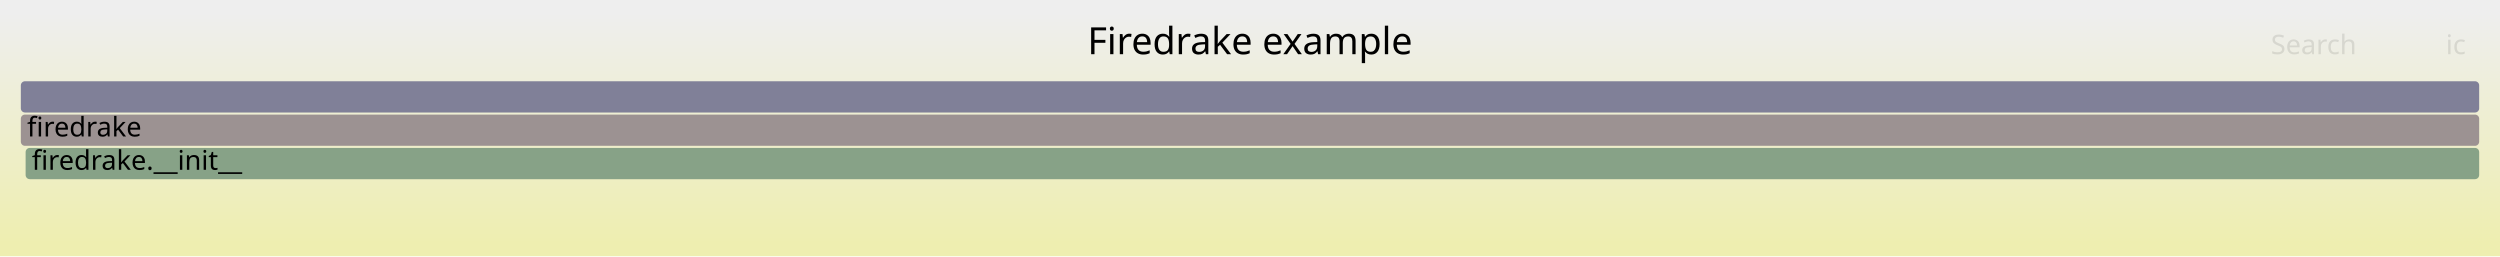
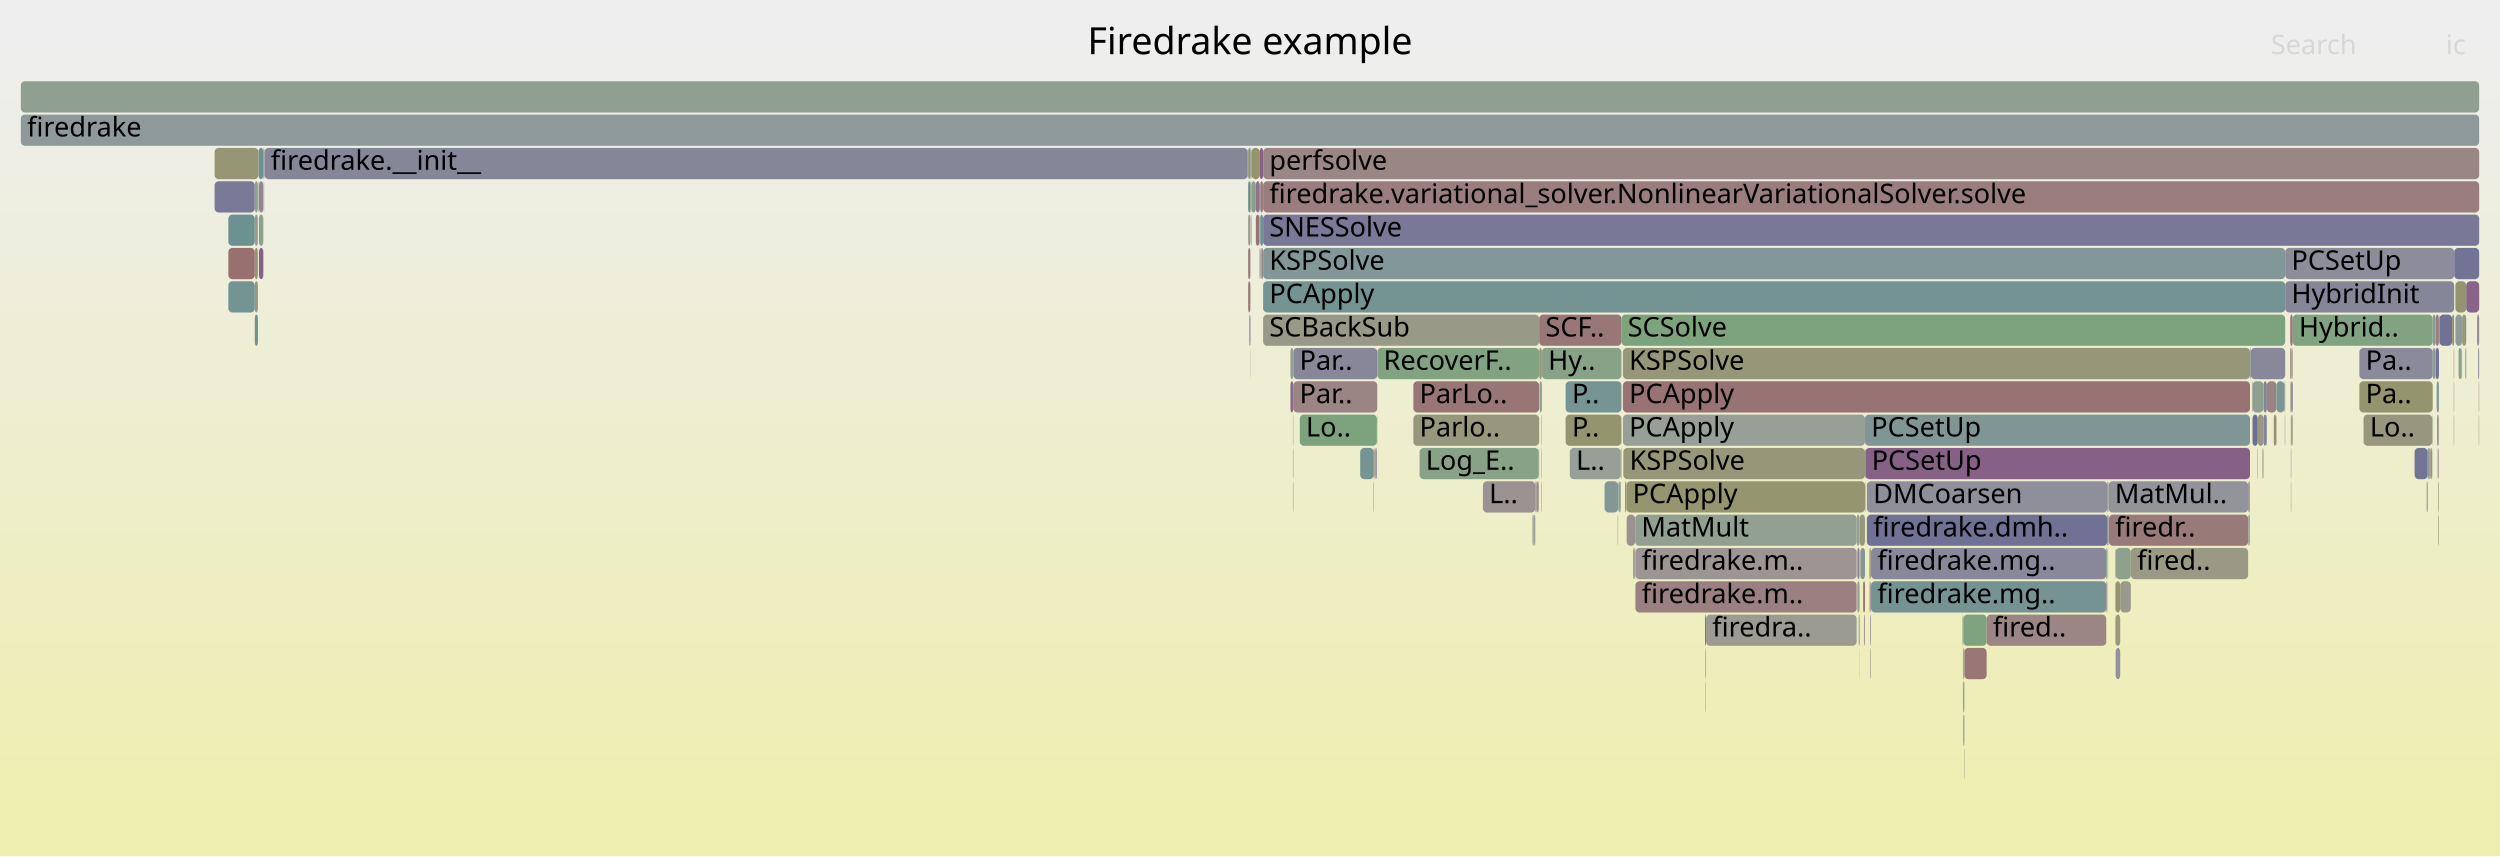
- <svg xmlns="http://www.w3.org/2000/svg" version="1.1" width="1200" height="123" viewBox="0 0 1200 123">
+ <svg xmlns="http://www.w3.org/2000/svg" version="1.1" width="1200" height="411" viewBox="0 0 1200 411">
  <defs>
    <linearGradient id="background" y1="0" y2="1" x1="0" x2="0">
      <stop stop-color="#eeeeee" offset="5%" />
      <stop stop-color="#eeeeb0" offset="95%" />
    </linearGradient>
  </defs>
  <style type="text/css">
	text { font-family:Verdana; font-size:13px; fill:rgb(0,0,0); }
	#search, #ignorecase { opacity:0.1; cursor:pointer; }
	#search:hover, #search.show, #ignorecase:hover, #ignorecase.show { opacity:1; }
	#subtitle { text-anchor:middle; font-color:rgb(160,160,160); }
	#title { text-anchor:middle; font-size:18px}
	#unzoom { cursor:pointer; }
	#frames &gt; *:hover { stroke:black; stroke-width:0.5; cursor:pointer; }
	.hide { display:none; }
	.parent { opacity:0.5; }
</style>
-   <rect x="0.0" y="0" width="1200.0" height="123.0" fill="url(#background)" />
+   <rect x="0.0" y="0" width="1200.0" height="411.0" fill="url(#background)" />
  <text id="title" x="600.00" y="26">Firedrake example</text>
-   <text id="details" x="10.00" y="105"> </text>
+   <text id="details" x="10.00" y="393"> </text>
  <text id="unzoom" x="10.00" y="26" class="hide">Reset Zoom</text>
  <text id="search" x="1090.00" y="26">Search</text>
  <text id="ignorecase" x="1174.00" y="26">ic</text>
-   <text id="matched" x="1090.00" y="105"> </text>
+   <text id="matched" x="1090.00" y="393"> </text>
  <g id="frames">
    <g>
-       <rect x="12.3" y="71" width="1177.7" height="15.0" fill="rgb(134.743,161.786,134.743)" rx="2" ry="2" />
-       <text x="15.29" y="81.5">firedrake.__init__</text>
-     </g>
-     <g>
-       <rect x="10.0" y="55" width="1180.0" height="15.0" fill="rgb(156.443,146.06,146.06)" rx="2" ry="2" />
+       <rect x="600.7" y="71" width="4.0" height="15.0" fill="rgb(147.793,147.793,108.536)" rx="2" ry="2" />
+       <text x="603.67" y="81.5" />
+     </g>
+     <g>
+       <rect x="898.1" y="263" width="112.9" height="15.0" fill="rgb(136.212,136.212,153.783)" rx="2" ry="2" />
+       <text x="901.12" y="273.5">firedrake.mg..</text>
+     </g>
+     <g>
+       <rect x="897.6" y="279" width="0.4" height="15.0" fill="rgb(156.362,145.443,145.443)" rx="2" ry="2" />
+       <text x="900.58" y="289.5" />
+     </g>
+     <g>
+       <rect x="1181.8" y="151" width="2.0" height="15.0" fill="rgb(151.282,151.282,125.445)" rx="2" ry="2" />
+       <text x="1184.75" y="161.5" />
+     </g>
+     <g>
+       <rect x="606.3" y="135" width="490.6" height="15.0" fill="rgb(116.078,147.131,147.131)" rx="2" ry="2" />
+       <text x="609.28" y="145.5">PCApply</text>
+     </g>
+     <g>
+       <rect x="1170.9" y="151" width="6.1" height="15.0" fill="rgb(113.488,113.488,149.385)" rx="2" ry="2" />
+       <text x="1173.89" y="161.5" />
+     </g>
+     <g>
+       <rect x="777.0" y="231" width="0.6" height="15.0" fill="rgb(143.603,160.344,143.603)" rx="2" ry="2" />
+       <text x="780.00" y="241.5" />
+     </g>
+     <g>
+       <rect x="1167.5" y="199" width="0.2" height="15.0" fill="rgb(144.977,160.12,144.977)" rx="2" ry="2" />
+       <text x="1170.53" y="209.5" />
+     </g>
+     <g>
+       <rect x="604.9" y="87" width="1.4" height="15.0" fill="rgb(153.562,123.974,123.974)" rx="2" ry="2" />
+       <text x="607.92" y="97.5" />
+     </g>
+     <g>
+       <rect x="711.8" y="231" width="25.1" height="15.0" fill="rgb(156.485,146.384,146.384)" rx="2" ry="2" />
+       <text x="714.79" y="241.5">L..</text>
+     </g>
+     <g>
+       <rect x="942.4" y="327" width="0.5" height="15.0" fill="rgb(131.339,162.34,131.339)" rx="2" ry="2" />
+       <text x="945.37" y="337.5" />
+     </g>
+     <g>
+       <rect x="942.4" y="295" width="11.2" height="15.0" fill="rgb(125.628,163.27,125.628)" rx="2" ry="2" />
+       <text x="945.37" y="305.5" />
+     </g>
+     <g>
+       <rect x="737.1" y="231" width="0.2" height="15.0" fill="rgb(135.901,101.372,135.901)" rx="2" ry="2" />
+       <text x="740.07" y="241.5" />
+     </g>
+     <g>
+       <rect x="1132.5" y="167" width="35.2" height="15.0" fill="rgb(138.343,138.343,154.195)" rx="2" ry="2" />
+       <text x="1135.50" y="177.5">Pa..</text>
+     </g>
+     <g>
+       <rect x="780.0" y="231" width="0.7" height="15.0" fill="rgb(151.529,151.529,126.639)" rx="2" ry="2" />
+       <text x="782.97" y="241.5" />
+     </g>
+     <g>
+       <rect x="599.1" y="135" width="1.1" height="15.0" fill="rgb(153.433,122.986,122.986)" rx="2" ry="2" />
+       <text x="602.08" y="145.5" />
+     </g>
+     <g>
+       <rect x="1099.6" y="199" width="0.2" height="15.0" fill="rgb(145.682,126.435,145.682)" rx="2" ry="2" />
+       <text x="1102.57" y="209.5" />
+     </g>
+     <g>
+       <rect x="894.7" y="295" width="0.1" height="15.0" fill="rgb(137.139,152.592,152.592)" rx="2" ry="2" />
+       <text x="897.71" y="305.5" />
+     </g>
+     <g>
+       <rect x="678.4" y="183" width="60.4" height="15.0" fill="rgb(152.82,118.287,118.287)" rx="2" ry="2" />
+       <text x="681.37" y="193.5">ParLo..</text>
+     </g>
+     <g>
+       <rect x="896.1" y="231" width="115.4" height="15.0" fill="rgb(143.489,143.489,155.191)" rx="2" ry="2" />
+       <text x="899.13" y="241.5">DMCoarsen</text>
+     </g>
+     <g>
+       <rect x="659.4" y="215" width="0.2" height="15.0" fill="rgb(120.158,120.158,150.676)" rx="2" ry="2" />
+       <text x="662.42" y="225.5" />
+     </g>
+     <g>
+       <rect x="1015.5" y="311" width="2.2" height="15.0" fill="rgb(146.38,146.38,155.751)" rx="2" ry="2" />
+       <text x="1018.52" y="321.5" />
+     </g>
+     <g>
+       <rect x="818.4" y="295" width="0.5" height="15.0" fill="rgb(120.615,120.615,150.764)" rx="2" ry="2" />
+       <text x="821.43" y="305.5" />
+     </g>
+     <g>
+       <rect x="1011.5" y="247" width="0.4" height="15.0" fill="rgb(127.921,127.921,152.178)" rx="2" ry="2" />
+       <text x="1014.51" y="257.5" />
+     </g>
+     <g>
+       <rect x="1099.8" y="199" width="0.7" height="15.0" fill="rgb(149.82,149.82,118.36)" rx="2" ry="2" />
+       <text x="1102.82" y="209.5" />
+     </g>
+     <g>
+       <rect x="1159.0" y="215" width="6.3" height="15.0" fill="rgb(116.468,116.468,149.962)" rx="2" ry="2" />
+       <text x="1162.03" y="225.5" />
+     </g>
+     <g>
+       <rect x="1165.0" y="231" width="0.3" height="15.0" fill="rgb(131.063,131.063,152.786)" rx="2" ry="2" />
+       <text x="1168.02" y="241.5" />
+     </g>
+     <g>
+       <rect x="604.9" y="119" width="0.8" height="15.0" fill="rgb(149.148,159.441,149.148)" rx="2" ry="2" />
+       <text x="607.92" y="129.5" />
+     </g>
+     <g>
+       <rect x="620.8" y="167" width="40.3" height="15.0" fill="rgb(134.642,134.642,153.479)" rx="2" ry="2" />
+       <text x="623.79" y="177.5">Par..</text>
+     </g>
+     <g>
+       <rect x="1178.0" y="119" width="12.0" height="15.0" fill="rgb(114.979,114.979,149.673)" rx="2" ry="2" />
+       <text x="1181.01" y="129.5" />
+     </g>
+     <g>
+       <rect x="604.7" y="71" width="1.6" height="15.0" fill="rgb(134.245,97.129,134.245)" rx="2" ry="2" />
+       <text x="607.67" y="81.5" />
+     </g>
+     <g>
+       <rect x="1096.9" y="135" width="81.1" height="15.0" fill="rgb(133.541,133.541,153.266)" rx="2" ry="2" />
+       <text x="1099.89" y="145.5">HybridInit</text>
+     </g>
+     <g>
+       <rect x="1099.6" y="231" width="0.2" height="15.0" fill="rgb(155.991,142.597,142.597)" rx="2" ry="2" />
+       <text x="1102.57" y="241.5" />
+     </g>
+     <g>
+       <rect x="776.9" y="231" width="0.1" height="15.0" fill="rgb(152.186,152.186,129.827)" rx="2" ry="2" />
+       <text x="779.86" y="241.5" />
+     </g>
+     <g>
+       <rect x="123.9" y="87" width="0.2" height="15.0" fill="rgb(137.178,161.39,137.178)" rx="2" ry="2" />
+       <text x="126.93" y="97.5" />
+     </g>
+     <g>
+       <rect x="1164.8" y="231" width="0.2" height="15.0" fill="rgb(156.064,143.16,143.16)" rx="2" ry="2" />
+       <text x="1167.81" y="241.5" />
+     </g>
+     <g>
+       <rect x="598.9" y="71" width="0.2" height="15.0" fill="rgb(150.892,159.157,150.892)" rx="2" ry="2" />
+       <text x="601.88" y="81.5" />
+     </g>
+     <g>
+       <rect x="1165.5" y="215" width="0.6" height="15.0" fill="rgb(119.406,147.994,147.994)" rx="2" ry="2" />
+       <text x="1168.46" y="225.5" />
+     </g>
+     <g>
+       <rect x="736.1" y="247" width="0.2" height="15.0" fill="rgb(131.465,131.465,152.864)" rx="2" ry="2" />
+       <text x="739.05" y="257.5" />
+     </g>
+     <g>
+       <rect x="1011.9" y="231" width="0.2" height="15.0" fill="rgb(151.679,151.679,127.37)" rx="2" ry="2" />
+       <text x="1014.94" y="241.5" />
+     </g>
+     <g>
+       <rect x="737.7" y="231" width="0.6" height="15.0" fill="rgb(141.34,141.34,154.776)" rx="2" ry="2" />
+       <text x="740.70" y="241.5" />
+     </g>
+     <g>
+       <rect x="1099.8" y="183" width="0.7" height="15.0" fill="rgb(112.982,112.982,149.287)" rx="2" ry="2" />
+       <text x="1102.82" y="193.5" />
+     </g>
+     <g>
+       <rect x="1169.8" y="199" width="0.8" height="15.0" fill="rgb(149.648,136.598,149.648)" rx="2" ry="2" />
+       <text x="1172.85" y="209.5" />
+     </g>
+     <g>
+       <rect x="1079.1" y="231" width="0.3" height="15.0" fill="rgb(139.581,110.801,139.581)" rx="2" ry="2" />
+       <text x="1082.12" y="241.5" />
+     </g>
+     <g>
+       <rect x="891.5" y="279" width="1.1" height="15.0" fill="rgb(149.122,159.445,149.122)" rx="2" ry="2" />
+       <text x="894.47" y="289.5" />
+     </g>
+     <g>
+       <rect x="1169.1" y="167" width="1.6" height="15.0" fill="rgb(113.268,113.268,149.342)" rx="2" ry="2" />
+       <text x="1172.14" y="177.5" />
+     </g>
+     <g>
+       <rect x="891.5" y="263" width="1.1" height="15.0" fill="rgb(146.833,129.385,146.833)" rx="2" ry="2" />
+       <text x="894.47" y="273.5" />
+     </g>
+     <g>
+       <rect x="893.0" y="263" width="2.2" height="15.0" fill="rgb(131.556,151.144,151.144)" rx="2" ry="2" />
+       <text x="896.04" y="273.5" />
+     </g>
+     <g>
+       <rect x="126.4" y="71" width="0.4" height="15.0" fill="rgb(127.893,162.901,127.893)" rx="2" ry="2" />
+       <text x="129.43" y="81.5" />
+     </g>
+     <g>
+       <rect x="1100.5" y="151" width="67.2" height="15.0" fill="rgb(129.766,162.596,129.766)" rx="2" ry="2" />
+       <text x="1103.48" y="161.5">Hybrid..</text>
+     </g>
+     <g>
+       <rect x="1087.8" y="199" width="0.3" height="15.0" fill="rgb(115.475,115.475,149.769)" rx="2" ry="2" />
+       <text x="1090.81" y="209.5" />
+     </g>
+     <g>
+       <rect x="1183.6" y="167" width="0.2" height="15.0" fill="rgb(135.459,161.669,135.459)" rx="2" ry="2" />
+       <text x="1186.57" y="177.5" />
+     </g>
+     <g>
+       <rect x="1011.9" y="247" width="0.2" height="15.0" fill="rgb(143.064,143.064,155.109)" rx="2" ry="2" />
+       <text x="1014.94" y="257.5" />
+     </g>
+     <g>
+       <rect x="10.0" y="39" width="1180.0" height="15.0" fill="rgb(143.758,160.319,143.758)" rx="2" ry="2" />
+       <text x="13.00" y="49.5" />
+     </g>
+     <g>
+       <rect x="1096.9" y="119" width="81.1" height="15.0" fill="rgb(139.544,139.544,154.428)" rx="2" ry="2" />
+       <text x="1099.89" y="129.5">PCSetUp</text>
+     </g>
+     <g>
+       <rect x="1178.6" y="135" width="5.2" height="15.0" fill="rgb(148.106,148.106,110.054)" rx="2" ry="2" />
+       <text x="1181.58" y="145.5" />
+     </g>
+     <g>
+       <rect x="776.7" y="231" width="0.2" height="15.0" fill="rgb(118.446,147.745,147.745)" rx="2" ry="2" />
+       <text x="779.71" y="241.5" />
+     </g>
+     <g>
+       <rect x="1011.0" y="263" width="0.5" height="15.0" fill="rgb(120.553,148.292,148.292)" rx="2" ry="2" />
+       <text x="1013.98" y="273.5" />
+     </g>
+     <g>
+       <rect x="1079.8" y="247" width="0.2" height="15.0" fill="rgb(148.309,148.309,111.037)" rx="2" ry="2" />
+       <text x="1082.82" y="257.5" />
+     </g>
+     <g>
+       <rect x="1189.8" y="183" width="0.2" height="15.0" fill="rgb(154.41,130.476,130.476)" rx="2" ry="2" />
+       <text x="1192.80" y="193.5" />
+     </g>
+     <g>
+       <rect x="751.5" y="199" width="26.8" height="15.0" fill="rgb(148.177,148.177,110.395)" rx="2" ry="2" />
+       <text x="754.55" y="209.5">P..</text>
+     </g>
+     <g>
+       <rect x="1012.1" y="231" width="67.0" height="15.0" fill="rgb(147.061,147.061,155.883)" rx="2" ry="2" />
+       <text x="1015.11" y="241.5">MatMul..</text>
+     </g>
+     <g>
+       <rect x="942.2" y="327" width="0.2" height="15.0" fill="rgb(130.344,130.344,152.647)" rx="2" ry="2" />
+       <text x="945.23" y="337.5" />
+     </g>
+     <g>
+       <rect x="660.0" y="215" width="0.2" height="15.0" fill="rgb(154.129,128.321,128.321)" rx="2" ry="2" />
+       <text x="663.03" y="225.5" />
+     </g>
+     <g>
+       <rect x="895.2" y="231" width="0.2" height="15.0" fill="rgb(141.184,141.184,154.745)" rx="2" ry="2" />
+       <text x="898.19" y="241.5" />
+     </g>
+     <g>
+       <rect x="1099.4" y="183" width="0.4" height="15.0" fill="rgb(150.359,150.359,120.97)" rx="2" ry="2" />
+       <text x="1102.43" y="193.5" />
+     </g>
+     <g>
+       <rect x="1099.3" y="151" width="1.2" height="15.0" fill="rgb(153.067,120.179,120.179)" rx="2" ry="2" />
+       <text x="1102.25" y="161.5" />
+     </g>
+     <g>
+       <rect x="895.2" y="215" width="0.2" height="15.0" fill="rgb(128.074,128.074,152.208)" rx="2" ry="2" />
+       <text x="898.19" y="225.5" />
+     </g>
+     <g>
+       <rect x="896.1" y="247" width="115.4" height="15.0" fill="rgb(112.807,112.807,149.253)" rx="2" ry="2" />
+       <text x="899.13" y="257.5">firedrake.dmh..</text>
+     </g>
+     <g>
+       <rect x="1083.5" y="215" width="0.2" height="15.0" fill="rgb(149.82,149.82,118.357)" rx="2" ry="2" />
+       <text x="1086.53" y="225.5" />
+     </g>
+     <g>
+       <rect x="1183.3" y="167" width="0.3" height="15.0" fill="rgb(155.101,135.771,135.771)" rx="2" ry="2" />
+       <text x="1186.30" y="177.5" />
+     </g>
+     <g>
+       <rect x="1079.4" y="231" width="0.4" height="15.0" fill="rgb(131.696,131.696,152.909)" rx="2" ry="2" />
+       <text x="1082.41" y="241.5" />
+     </g>
+     <g>
+       <rect x="619.4" y="167" width="1.4" height="15.0" fill="rgb(143.541,160.354,143.541)" rx="2" ry="2" />
+       <text x="622.37" y="177.5" />
+     </g>
+     <g>
+       <rect x="785.0" y="279" width="106.2" height="15.0" fill="rgb(154.097,128.08,128.08)" rx="2" ry="2" />
+       <text x="788.04" y="289.5">firedrake.m..</text>
+     </g>
+     <g>
+       <rect x="604.5" y="119" width="0.2" height="15.0" fill="rgb(144.655,144.655,155.417)" rx="2" ry="2" />
+       <text x="607.51" y="129.5" />
+     </g>
+     <g>
+       <rect x="126.6" y="87" width="0.2" height="15.0" fill="rgb(127.771,162.921,127.771)" rx="2" ry="2" />
+       <text x="129.64" y="97.5" />
+     </g>
+     <g>
+       <rect x="124.1" y="71" width="2.3" height="15.0" fill="rgb(106.711,144.703,144.703)" rx="2" ry="2" />
+       <text x="127.11" y="81.5" />
+     </g>
+     <g>
+       <rect x="652.9" y="215" width="6.5" height="15.0" fill="rgb(117.82,147.583,147.583)" rx="2" ry="2" />
+       <text x="655.88" y="225.5" />
+     </g>
+     <g>
+       <rect x="1166.1" y="215" width="0.4" height="15.0" fill="rgb(135.581,135.581,153.661)" rx="2" ry="2" />
+       <text x="1169.05" y="225.5" />
+     </g>
+     <g>
+       <rect x="599.1" y="119" width="1.1" height="15.0" fill="rgb(153.581,124.119,124.119)" rx="2" ry="2" />
+       <text x="602.08" y="129.5" />
+     </g>
+     <g>
+       <rect x="1165.3" y="215" width="0.2" height="15.0" fill="rgb(112.767,146.273,146.273)" rx="2" ry="2" />
+       <text x="1168.31" y="225.5" />
+     </g>
+     <g>
+       <rect x="1083.7" y="199" width="2.8" height="15.0" fill="rgb(152.099,152.099,129.405)" rx="2" ry="2" />
+       <text x="1086.73" y="209.5" />
+     </g>
+     <g>
+       <rect x="897.3" y="263" width="0.7" height="15.0" fill="rgb(149.932,149.932,118.903)" rx="2" ry="2" />
+       <text x="900.25" y="273.5" />
+     </g>
+     <g>
+       <rect x="1091.4" y="199" width="1.1" height="15.0" fill="rgb(148.436,148.436,111.649)" rx="2" ry="2" />
+       <text x="1094.37" y="209.5" />
+     </g>
+     <g>
+       <rect x="1079.8" y="231" width="0.2" height="15.0" fill="rgb(155.708,140.425,140.425)" rx="2" ry="2" />
+       <text x="1082.82" y="241.5" />
+     </g>
+     <g>
+       <rect x="599.1" y="87" width="1.1" height="15.0" fill="rgb(105.209,144.313,144.313)" rx="2" ry="2" />
+       <text x="602.08" y="97.5" />
+     </g>
+     <g>
+       <rect x="1167.7" y="151" width="1.4" height="15.0" fill="rgb(137.787,152.76,152.76)" rx="2" ry="2" />
+       <text x="1170.75" y="161.5" />
+     </g>
+     <g>
+       <rect x="1096.7" y="199" width="0.2" height="15.0" fill="rgb(133.148,133.148,153.19)" rx="2" ry="2" />
+       <text x="1099.69" y="209.5" />
+     </g>
+     <g>
+       <rect x="751.5" y="183" width="26.8" height="15.0" fill="rgb(118.981,147.884,147.884)" rx="2" ry="2" />
+       <text x="754.55" y="193.5">P..</text>
+     </g>
+     <g>
+       <rect x="818.9" y="295" width="72.3" height="15.0" fill="rgb(155.413,155.413,145.463)" rx="2" ry="2" />
+       <text x="821.91" y="305.5">firedra..</text>
+     </g>
+     <g>
+       <rect x="1099.6" y="215" width="0.2" height="15.0" fill="rgb(119.989,148.145,148.145)" rx="2" ry="2" />
+       <text x="1102.57" y="225.5" />
+     </g>
+     <g>
+       <rect x="735.8" y="247" width="0.3" height="15.0" fill="rgb(137.588,152.708,152.708)" rx="2" ry="2" />
+       <text x="738.79" y="257.5" />
+     </g>
+     <g>
+       <rect x="738.8" y="167" width="1.3" height="15.0" fill="rgb(149.832,149.832,118.415)" rx="2" ry="2" />
+       <text x="741.83" y="177.5" />
+     </g>
+     <g>
+       <rect x="1167.7" y="167" width="1.2" height="15.0" fill="rgb(140.83,153.549,153.549)" rx="2" ry="2" />
+       <text x="1170.75" y="177.5" />
+     </g>
+     <g>
+       <rect x="1012.1" y="247" width="0.2" height="15.0" fill="rgb(155.172,155.172,144.295)" rx="2" ry="2" />
+       <text x="1015.11" y="257.5" />
+     </g>
+     <g>
+       <rect x="606.3" y="87" width="583.7" height="15.0" fill="rgb(153.706,125.08,125.08)" rx="2" ry="2" />
+       <text x="609.28" y="97.5">firedrake.variational_solver.NonlinearVariationalSolver.solve</text>
+     </g>
+     <g>
+       <rect x="738.6" y="215" width="0.2" height="15.0" fill="rgb(150.369,159.242,150.369)" rx="2" ry="2" />
+       <text x="741.60" y="225.5" />
+     </g>
+     <g>
+       <rect x="124.3" y="87" width="2.1" height="15.0" fill="rgb(148.066,132.545,148.066)" rx="2" ry="2" />
+       <text x="127.31" y="97.5" />
+     </g>
+     <g>
+       <rect x="1079.4" y="247" width="0.4" height="15.0" fill="rgb(149.004,149.004,114.405)" rx="2" ry="2" />
+       <text x="1082.41" y="257.5" />
+     </g>
+     <g>
+       <rect x="892.2" y="295" width="0.4" height="15.0" fill="rgb(104.703,144.182,144.182)" rx="2" ry="2" />
+       <text x="895.18" y="305.5" />
+     </g>
+     <g>
+       <rect x="778.3" y="151" width="318.6" height="15.0" fill="rgb(125.342,163.316,125.342)" rx="2" ry="2" />
+       <text x="781.29" y="161.5">SCSolve</text>
+     </g>
+     <g>
+       <rect x="1015.5" y="263" width="7.3" height="15.0" fill="rgb(141.463,160.692,141.463)" rx="2" ry="2" />
+       <text x="1018.52" y="273.5" />
+     </g>
+     <g>
+       <rect x="1011.5" y="231" width="0.4" height="15.0" fill="rgb(147.687,147.687,108.022)" rx="2" ry="2" />
+       <text x="1014.51" y="241.5" />
+     </g>
+     <g>
+       <rect x="620.6" y="231" width="0.2" height="15.0" fill="rgb(104.938,144.243,144.243)" rx="2" ry="2" />
+       <text x="623.59" y="241.5" />
+     </g>
+     <g>
+       <rect x="1189.5" y="167" width="0.5" height="15.0" fill="rgb(140.794,140.794,154.67)" rx="2" ry="2" />
+       <text x="1192.47" y="177.5" />
+     </g>
+     <g>
+       <rect x="127.0" y="71" width="471.9" height="15.0" fill="rgb(133.711,133.711,153.299)" rx="2" ry="2" />
+       <text x="129.98" y="81.5">firedrake.__init__</text>
+     </g>
+     <g>
+       <rect x="942.7" y="359" width="0.2" height="15.0" fill="rgb(148.386,159.565,148.386)" rx="2" ry="2" />
+       <text x="945.71" y="369.5" />
+     </g>
+     <g>
+       <rect x="602.8" y="103" width="1.7" height="15.0" fill="rgb(152.394,115.021,115.021)" rx="2" ry="2" />
+       <text x="605.75" y="113.5" />
+     </g>
+     <g>
+       <rect x="1086.5" y="183" width="1.6" height="15.0" fill="rgb(131.548,131.548,152.88)" rx="2" ry="2" />
+       <text x="1089.53" y="193.5" />
+     </g>
+     <g>
+       <rect x="620.6" y="215" width="0.2" height="15.0" fill="rgb(124.373,124.373,151.492)" rx="2" ry="2" />
+       <text x="623.59" y="225.5" />
+     </g>
+     <g>
+       <rect x="103.0" y="87" width="19.3" height="15.0" fill="rgb(121.679,121.679,150.97)" rx="2" ry="2" />
+       <text x="106.01" y="97.5" />
+     </g>
+     <g>
+       <rect x="602.8" y="87" width="1.9" height="15.0" fill="rgb(140.737,113.763,140.737)" rx="2" ry="2" />
+       <text x="605.75" y="97.5" />
+     </g>
+     <g>
+       <rect x="1015.5" y="295" width="2.2" height="15.0" fill="rgb(151.654,151.654,127.249)" rx="2" ry="2" />
+       <text x="1018.52" y="305.5" />
+     </g>
+     <g>
+       <rect x="660.9" y="199" width="0.2" height="15.0" fill="rgb(139.453,161.019,139.453)" rx="2" ry="2" />
+       <text x="663.86" y="209.5" />
+     </g>
+     <g>
+       <rect x="600.2" y="87" width="0.5" height="15.0" fill="rgb(148.698,148.698,112.921)" rx="2" ry="2" />
+       <text x="603.22" y="97.5" />
+     </g>
+     <g>
+       <rect x="1170.6" y="199" width="0.1" height="15.0" fill="rgb(152.828,152.828,132.937)" rx="2" ry="2" />
+       <text x="1173.60" y="209.5" />
+     </g>
+     <g>
+       <rect x="897.7" y="311" width="0.3" height="15.0" fill="rgb(153.273,153.273,135.09)" rx="2" ry="2" />
+       <text x="900.72" y="321.5" />
+     </g>
+     <g>
+       <rect x="606.3" y="119" width="490.6" height="15.0" fill="rgb(129.956,150.729,150.729)" rx="2" ry="2" />
+       <text x="609.28" y="129.5">KSPSolve</text>
+     </g>
+     <g>
+       <rect x="1099.3" y="167" width="0.5" height="15.0" fill="rgb(154.51,131.241,131.241)" rx="2" ry="2" />
+       <text x="1102.25" y="177.5" />
+     </g>
+     <g>
+       <rect x="1015.3" y="263" width="0.2" height="15.0" fill="rgb(144.294,160.231,144.294)" rx="2" ry="2" />
+       <text x="1018.33" y="273.5" />
+     </g>
+     <g>
+       <rect x="736.3" y="247" width="0.4" height="15.0" fill="rgb(137.468,152.677,152.677)" rx="2" ry="2" />
+       <text x="739.30" y="257.5" />
+     </g>
+     <g>
+       <rect x="1086.3" y="215" width="0.2" height="15.0" fill="rgb(150.994,150.994,124.047)" rx="2" ry="2" />
+       <text x="1089.34" y="225.5" />
+     </g>
+     <g>
+       <rect x="124.3" y="119" width="2.1" height="15.0" fill="rgb(134.329,97.343,134.329)" rx="2" ry="2" />
+       <text x="127.31" y="129.5" />
+     </g>
+     <g>
+       <rect x="1170.7" y="151" width="0.2" height="15.0" fill="rgb(130.56,162.467,130.56)" rx="2" ry="2" />
+       <text x="1173.73" y="161.5" />
+     </g>
+     <g>
+       <rect x="785.0" y="263" width="106.2" height="15.0" fill="rgb(156.666,147.772,147.772)" rx="2" ry="2" />
+       <text x="788.04" y="273.5">firedrake.m..</text>
+     </g>
+     <g>
+       <rect x="1015.5" y="279" width="2.2" height="15.0" fill="rgb(148.24,148.24,110.7)" rx="2" ry="2" />
+       <text x="1018.52" y="289.5" />
+     </g>
+     <g>
+       <rect x="736.7" y="247" width="0.2" height="15.0" fill="rgb(139.267,109.998,139.267)" rx="2" ry="2" />
+       <text x="739.69" y="257.5" />
+     </g>
+     <g>
+       <rect x="779.2" y="215" width="116.0" height="15.0" fill="rgb(150.208,150.208,120.241)" rx="2" ry="2" />
+       <text x="782.18" y="225.5">KSPSolve</text>
+     </g>
+     <g>
+       <rect x="1178.6" y="151" width="3.2" height="15.0" fill="rgb(143.551,154.254,154.254)" rx="2" ry="2" />
+       <text x="1181.58" y="161.5" />
+     </g>
+     <g>
+       <rect x="126.8" y="71" width="0.2" height="15.0" fill="rgb(151.406,141.103,151.406)" rx="2" ry="2" />
+       <text x="129.79" y="81.5" />
+     </g>
+     <g>
+       <rect x="894.8" y="295" width="0.4" height="15.0" fill="rgb(155.367,137.813,137.813)" rx="2" ry="2" />
+       <text x="897.85" y="305.5" />
+     </g>
+     <g>
+       <rect x="738.3" y="231" width="0.3" height="15.0" fill="rgb(141.162,114.853,141.162)" rx="2" ry="2" />
+       <text x="741.32" y="241.5" />
+     </g>
+     <g>
+       <rect x="620.8" y="183" width="40.3" height="15.0" fill="rgb(154.61,132.014,132.014)" rx="2" ry="2" />
+       <text x="623.79" y="193.5">Par..</text>
+     </g>
+     <g>
+       <rect x="659.9" y="215" width="0.1" height="15.0" fill="rgb(111.787,111.787,149.056)" rx="2" ry="2" />
+       <text x="662.88" y="225.5" />
+     </g>
+     <g>
+       <rect x="122.3" y="135" width="1.5" height="15.0" fill="rgb(151.755,151.755,127.736)" rx="2" ry="2" />
+       <text x="125.32" y="145.5" />
+     </g>
+     <g>
+       <rect x="1169.6" y="183" width="1.1" height="15.0" fill="rgb(130.625,150.903,150.903)" rx="2" ry="2" />
+       <text x="1172.60" y="193.5" />
+     </g>
+     <g>
+       <rect x="818.6" y="311" width="0.2" height="15.0" fill="rgb(128.873,128.873,152.362)" rx="2" ry="2" />
+       <text x="821.57" y="321.5" />
+     </g>
+     <g>
+       <rect x="1169.1" y="151" width="1.6" height="15.0" fill="rgb(154.215,128.985,128.985)" rx="2" ry="2" />
+       <text x="1172.14" y="161.5" />
+     </g>
+     <g>
+       <rect x="783.9" y="263" width="0.8" height="15.0" fill="rgb(156.211,144.283,144.283)" rx="2" ry="2" />
+       <text x="786.88" y="273.5" />
+     </g>
+     <g>
+       <rect x="778.0" y="215" width="0.3" height="15.0" fill="rgb(140.301,160.881,140.301)" rx="2" ry="2" />
+       <text x="781.05" y="225.5" />
+     </g>
+     <g>
+       <rect x="109.6" y="103" width="12.7" height="15.0" fill="rgb(107.084,144.8,144.8)" rx="2" ry="2" />
+       <text x="112.55" y="113.5" />
+     </g>
+     <g>
+       <rect x="1081.0" y="183" width="0.2" height="15.0" fill="rgb(140.779,113.872,140.779)" rx="2" ry="2" />
+       <text x="1084.02" y="193.5" />
+     </g>
+     <g>
+       <rect x="660.2" y="215" width="0.7" height="15.0" fill="rgb(141.919,141.919,154.888)" rx="2" ry="2" />
+       <text x="663.23" y="225.5" />
+     </g>
+     <g>
+       <rect x="600.1" y="167" width="0.1" height="15.0" fill="rgb(154.539,131.468,131.468)" rx="2" ry="2" />
+       <text x="603.07" y="177.5" />
+     </g>
+     <g>
+       <rect x="606.3" y="71" width="583.7" height="15.0" fill="rgb(154.93,134.462,134.462)" rx="2" ry="2" />
+       <text x="609.28" y="81.5">perfsolve</text>
+     </g>
+     <g>
+       <rect x="1134.5" y="199" width="33.0" height="15.0" fill="rgb(151.319,151.319,125.623)" rx="2" ry="2" />
+       <text x="1137.53" y="209.5">Lo..</text>
+     </g>
+     <g>
+       <rect x="599.1" y="71" width="1.1" height="15.0" fill="rgb(149.166,149.166,115.19)" rx="2" ry="2" />
+       <text x="602.08" y="81.5" />
+     </g>
+     <g>
+       <rect x="599.7" y="151" width="0.5" height="15.0" fill="rgb(120.26,120.26,150.695)" rx="2" ry="2" />
+       <text x="602.74" y="161.5" />
+     </g>
+     <g>
+       <rect x="953.6" y="295" width="57.4" height="15.0" fill="rgb(154.726,132.897,132.897)" rx="2" ry="2" />
+       <text x="956.57" y="305.5">fired..</text>
+     </g>
+     <g>
+       <rect x="1079.1" y="247" width="0.3" height="15.0" fill="rgb(140.825,153.547,153.547)" rx="2" ry="2" />
+       <text x="1082.12" y="257.5" />
+     </g>
+     <g>
+       <rect x="942.4" y="343" width="0.5" height="15.0" fill="rgb(120.43,148.26,148.26)" rx="2" ry="2" />
+       <text x="945.37" y="353.5" />
+     </g>
+     <g>
+       <rect x="892.5" y="311" width="0.1" height="15.0" fill="rgb(154.661,154.661,141.82)" rx="2" ry="2" />
+       <text x="895.46" y="321.5" />
+     </g>
+     <g>
+       <rect x="605.7" y="119" width="0.6" height="15.0" fill="rgb(154.815,133.581,133.581)" rx="2" ry="2" />
+       <text x="608.67" y="129.5" />
+     </g>
+     <g>
+       <rect x="780.7" y="231" width="114.5" height="15.0" fill="rgb(148.543,148.543,112.172)" rx="2" ry="2" />
+       <text x="783.66" y="241.5">PCApply</text>
+     </g>
+     <g>
+       <rect x="1170.3" y="247" width="0.3" height="15.0" fill="rgb(149.427,149.427,116.454)" rx="2" ry="2" />
+       <text x="1173.28" y="257.5" />
+     </g>
+     <g>
+       <rect x="1080.4" y="167" width="16.5" height="15.0" fill="rgb(136.32,136.32,153.804)" rx="2" ry="2" />
+       <text x="1083.42" y="177.5" />
+     </g>
+     <g>
+       <rect x="1081.2" y="183" width="5.3" height="15.0" fill="rgb(144.099,160.263,144.099)" rx="2" ry="2" />
+       <text x="1084.17" y="193.5" />
+     </g>
+     <g>
+       <rect x="779.0" y="199" width="116.2" height="15.0" fill="rgb(150.842,159.165,150.842)" rx="2" ry="2" />
+       <text x="781.97" y="209.5">PCApply</text>
+     </g>
+     <g>
+       <rect x="1088.1" y="183" width="4.6" height="15.0" fill="rgb(154.461,130.868,130.868)" rx="2" ry="2" />
+       <text x="1091.11" y="193.5" />
+     </g>
+     <g>
+       <rect x="1015.3" y="295" width="0.2" height="15.0" fill="rgb(145.886,159.972,145.886)" rx="2" ry="2" />
+       <text x="1018.33" y="305.5" />
+     </g>
+     <g>
+       <rect x="1170.3" y="215" width="0.3" height="15.0" fill="rgb(145.445,125.827,145.445)" rx="2" ry="2" />
+       <text x="1173.28" y="225.5" />
+     </g>
+     <g>
+       <rect x="894.3" y="279" width="0.9" height="15.0" fill="rgb(152.117,112.899,112.899)" rx="2" ry="2" />
+       <text x="897.29" y="289.5" />
+     </g>
+     <g>
+       <rect x="1081.2" y="199" width="2.5" height="15.0" fill="rgb(110.202,110.202,148.749)" rx="2" ry="2" />
+       <text x="1084.17" y="209.5" />
+     </g>
+     <g>
+       <rect x="661.1" y="167" width="77.7" height="15.0" fill="rgb(128.995,162.722,128.995)" rx="2" ry="2" />
+       <text x="664.10" y="177.5">RecoverF..</text>
+     </g>
+     <g>
+       <rect x="1096.5" y="183" width="0.2" height="15.0" fill="rgb(135.552,100.477,135.552)" rx="2" ry="2" />
+       <text x="1099.53" y="193.5" />
+     </g>
+     <g>
+       <rect x="1011.7" y="263" width="0.2" height="15.0" fill="rgb(151.538,151.538,126.686)" rx="2" ry="2" />
+       <text x="1014.70" y="273.5" />
+     </g>
+     <g>
+       <rect x="1096.7" y="183" width="0.2" height="15.0" fill="rgb(150.711,159.187,150.711)" rx="2" ry="2" />
+       <text x="1099.69" y="193.5" />
+     </g>
+     <g>
+       <rect x="777.6" y="231" width="0.4" height="15.0" fill="rgb(149.043,159.458,149.043)" rx="2" ry="2" />
+       <text x="780.59" y="241.5" />
+     </g>
+     <g>
+       <rect x="1180.1" y="167" width="1.4" height="15.0" fill="rgb(138.594,161.159,138.594)" rx="2" ry="2" />
+       <text x="1183.10" y="177.5" />
+     </g>
+     <g>
+       <rect x="895.4" y="215" width="184.6" height="15.0" fill="rgb(133.763,95.893,133.763)" rx="2" ry="2" />
+       <text x="898.40" y="225.5">PCSetUp</text>
+     </g>
+     <g>
+       <rect x="892.9" y="263" width="0.1" height="15.0" fill="rgb(143.334,143.334,155.161)" rx="2" ry="2" />
+       <text x="895.87" y="273.5" />
+     </g>
+     <g>
+       <rect x="942.2" y="295" width="0.2" height="15.0" fill="rgb(156.191,144.127,144.127)" rx="2" ry="2" />
+       <text x="945.23" y="305.5" />
+     </g>
+     <g>
+       <rect x="1086.5" y="199" width="1.3" height="15.0" fill="rgb(129.693,129.693,152.521)" rx="2" ry="2" />
+       <text x="1089.53" y="209.5" />
+     </g>
+     <g>
+       <rect x="600.2" y="71" width="0.5" height="15.0" fill="rgb(119.612,148.048,148.048)" rx="2" ry="2" />
+       <text x="603.22" y="81.5" />
+     </g>
+     <g>
+       <rect x="606.3" y="103" width="583.7" height="15.0" fill="rgb(120.923,120.923,150.824)" rx="2" ry="2" />
+       <text x="609.28" y="113.5">SNESSolve</text>
+     </g>
+     <g>
+       <rect x="123.8" y="87" width="0.1" height="15.0" fill="rgb(152.42,152.42,130.957)" rx="2" ry="2" />
+       <text x="126.80" y="97.5" />
+     </g>
+     <g>
+       <rect x="818.8" y="311" width="0.1" height="15.0" fill="rgb(129.928,162.57,129.928)" rx="2" ry="2" />
+       <text x="821.76" y="321.5" />
+     </g>
+     <g>
+       <rect x="895.2" y="199" width="184.8" height="15.0" fill="rgb(128.313,150.303,150.303)" rx="2" ry="2" />
+       <text x="898.19" y="209.5">PCSetUp</text>
+     </g>
+     <g>
+       <rect x="737.5" y="231" width="0.2" height="15.0" fill="rgb(139.641,110.955,139.641)" rx="2" ry="2" />
+       <text x="740.50" y="241.5" />
+     </g>
+     <g>
+       <rect x="606.3" y="151" width="132.5" height="15.0" fill="rgb(153.171,153.171,134.599)" rx="2" ry="2" />
+       <text x="609.28" y="161.5">SCBackSub</text>
+     </g>
+     <g>
+       <rect x="1181.5" y="167" width="0.3" height="15.0" fill="rgb(132.702,151.441,151.441)" rx="2" ry="2" />
+       <text x="1184.55" y="177.5" />
+     </g>
+     <g>
+       <rect x="600.5" y="103" width="0.2" height="15.0" fill="rgb(153.165,120.932,120.932)" rx="2" ry="2" />
+       <text x="603.53" y="113.5" />
+     </g>
+     <g>
+       <rect x="897.4" y="279" width="0.2" height="15.0" fill="rgb(150.944,150.944,123.807)" rx="2" ry="2" />
+       <text x="900.43" y="289.5" />
+     </g>
+     <g>
+       <rect x="818.6" y="327" width="0.2" height="15.0" fill="rgb(133.299,151.596,151.596)" rx="2" ry="2" />
+       <text x="821.57" y="337.5" />
+     </g>
+     <g>
+       <rect x="1177.8" y="199" width="0.2" height="15.0" fill="rgb(137.649,152.724,152.724)" rx="2" ry="2" />
+       <text x="1180.82" y="209.5" />
+     </g>
+     <g>
+       <rect x="735.6" y="247" width="0.2" height="15.0" fill="rgb(127.337,162.992,127.337)" rx="2" ry="2" />
+       <text x="738.64" y="257.5" />
+     </g>
+     <g>
+       <rect x="898.0" y="263" width="0.1" height="15.0" fill="rgb(153.194,121.158,121.158)" rx="2" ry="2" />
+       <text x="900.95" y="273.5" />
+     </g>
+     <g>
+       <rect x="1183.8" y="135" width="6.2" height="15.0" fill="rgb(135.506,100.36,135.506)" rx="2" ry="2" />
+       <text x="1186.79" y="145.5" />
+     </g>
+     <g>
+       <rect x="780.8" y="247" width="4.1" height="15.0" fill="rgb(156.351,145.356,145.356)" rx="2" ry="2" />
+       <text x="783.78" y="257.5" />
+     </g>
+     <g>
+       <rect x="681.4" y="215" width="57.2" height="15.0" fill="rgb(135.066,161.733,135.066)" rx="2" ry="2" />
+       <text x="684.35" y="225.5">Log_E..</text>
+     </g>
+     <g>
+       <rect x="776.5" y="247" width="0.2" height="15.0" fill="rgb(147.929,147.929,109.194)" rx="2" ry="2" />
+       <text x="779.51" y="257.5" />
+     </g>
+     <g>
+       <rect x="1092.5" y="199" width="0.2" height="15.0" fill="rgb(153.711,125.121,125.121)" rx="2" ry="2" />
+       <text x="1095.46" y="209.5" />
+     </g>
+     <g>
+       <rect x="10.0" y="55" width="1180.0" height="15.0" fill="rgb(141.931,153.834,153.834)" rx="2" ry="2" />
      <text x="13.00" y="65.5">firedrake</text>
    </g>
    <g>
-       <rect x="10.0" y="39" width="1180.0" height="15.0" fill="rgb(128.291,128.291,152.25)" rx="2" ry="2" />
-       <text x="13.00" y="49.5" />
+       <rect x="599.1" y="103" width="1.1" height="15.0" fill="rgb(155.232,155.232,144.585)" rx="2" ry="2" />
+       <text x="602.08" y="113.5" />
+     </g>
+     <g>
+       <rect x="784.9" y="247" width="106.3" height="15.0" fill="rgb(146.142,159.93,146.142)" rx="2" ry="2" />
+       <text x="787.86" y="257.5">MatMult</text>
+     </g>
+     <g>
+       <rect x="942.2" y="311" width="0.2" height="15.0" fill="rgb(132.501,162.151,132.501)" rx="2" ry="2" />
+       <text x="945.23" y="321.5" />
+     </g>
+     <g>
+       <rect x="770.2" y="231" width="6.5" height="15.0" fill="rgb(131.472,151.122,151.122)" rx="2" ry="2" />
+       <text x="773.24" y="241.5" />
+     </g>
+     <g>
+       <rect x="124.3" y="103" width="2.1" height="15.0" fill="rgb(139.671,160.984,139.671)" rx="2" ry="2" />
+       <text x="127.31" y="113.5" />
+     </g>
+     <g>
+       <rect x="737.3" y="231" width="0.2" height="15.0" fill="rgb(150.055,150.055,119.498)" rx="2" ry="2" />
+       <text x="740.34" y="241.5" />
+     </g>
+     <g>
+       <rect x="779.0" y="183" width="301.0" height="15.0" fill="rgb(152.423,115.247,115.247)" rx="2" ry="2" />
+       <text x="781.97" y="193.5">PCApply</text>
+     </g>
+     <g>
+       <rect x="1012.3" y="247" width="66.8" height="15.0" fill="rgb(153.317,122.094,122.094)" rx="2" ry="2" />
+       <text x="1015.27" y="257.5">firedr..</text>
+     </g>
+     <g>
+       <rect x="1189.0" y="151" width="1.0" height="15.0" fill="rgb(149.366,135.876,149.366)" rx="2" ry="2" />
+       <text x="1192.03" y="161.5" />
+     </g>
+     <g>
+       <rect x="1132.5" y="183" width="35.2" height="15.0" fill="rgb(148.199,148.199,110.504)" rx="2" ry="2" />
+       <text x="1135.50" y="193.5">Pa..</text>
+     </g>
+     <g>
+       <rect x="1170.1" y="215" width="0.2" height="15.0" fill="rgb(126.278,126.278,151.86)" rx="2" ry="2" />
+       <text x="1173.09" y="225.5" />
+     </g>
+     <g>
+       <rect x="1092.7" y="183" width="3.8" height="15.0" fill="rgb(123.721,149.113,149.113)" rx="2" ry="2" />
+       <text x="1095.71" y="193.5" />
+     </g>
+     <g>
+       <rect x="897.7" y="295" width="0.3" height="15.0" fill="rgb(119.903,119.903,150.626)" rx="2" ry="2" />
+       <text x="900.72" y="305.5" />
+     </g>
+     <g>
+       <rect x="1166.9" y="215" width="0.6" height="15.0" fill="rgb(125.078,149.465,149.465)" rx="2" ry="2" />
+       <text x="1169.92" y="225.5" />
+     </g>
+     <g>
+       <rect x="942.9" y="311" width="10.7" height="15.0" fill="rgb(152.851,118.521,118.521)" rx="2" ry="2" />
+       <text x="945.91" y="321.5" />
+     </g>
+     <g>
+       <rect x="659.6" y="215" width="0.3" height="15.0" fill="rgb(150.939,150.939,123.783)" rx="2" ry="2" />
+       <text x="662.61" y="225.5" />
+     </g>
+     <g>
+       <rect x="1170.3" y="231" width="0.3" height="15.0" fill="rgb(149.243,149.243,115.56)" rx="2" ry="2" />
+       <text x="1173.28" y="241.5" />
+     </g>
+     <g>
+       <rect x="1099.8" y="167" width="0.7" height="15.0" fill="rgb(152.428,152.428,130.996)" rx="2" ry="2" />
+       <text x="1102.82" y="177.5" />
+     </g>
+     <g>
+       <rect x="736.9" y="231" width="0.2" height="15.0" fill="rgb(127.911,162.898,127.911)" rx="2" ry="2" />
+       <text x="739.87" y="241.5" />
+     </g>
+     <g>
+       <rect x="122.3" y="103" width="1.5" height="15.0" fill="rgb(154.951,154.951,143.223)" rx="2" ry="2" />
+       <text x="125.32" y="113.5" />
+     </g>
+     <g>
+       <rect x="1086.0" y="215" width="0.3" height="15.0" fill="rgb(150.191,150.191,120.158)" rx="2" ry="2" />
+       <text x="1089.05" y="225.5" />
+     </g>
+     <g>
+       <rect x="1168.9" y="167" width="0.2" height="15.0" fill="rgb(156.404,145.767,145.767)" rx="2" ry="2" />
+       <text x="1171.86" y="177.5" />
+     </g>
+     <g>
+       <rect x="678.4" y="199" width="60.4" height="15.0" fill="rgb(151.081,151.081,124.471)" rx="2" ry="2" />
+       <text x="681.37" y="209.5">Parlo..</text>
+     </g>
+     <g>
+       <rect x="122.3" y="119" width="1.5" height="15.0" fill="rgb(149.957,149.957,119.023)" rx="2" ry="2" />
+       <text x="125.32" y="129.5" />
+     </g>
+     <g>
+       <rect x="1166.8" y="215" width="0.1" height="15.0" fill="rgb(113.565,146.48,146.48)" rx="2" ry="2" />
+       <text x="1169.78" y="225.5" />
+     </g>
+     <g>
+       <rect x="109.6" y="135" width="12.7" height="15.0" fill="rgb(116.377,147.209,147.209)" rx="2" ry="2" />
+       <text x="112.55" y="145.5" />
+     </g>
+     <g>
+       <rect x="1017.7" y="279" width="5.1" height="15.0" fill="rgb(154.327,154.327,140.202)" rx="2" ry="2" />
+       <text x="1020.69" y="289.5" />
+     </g>
+     <g>
+       <rect x="604.9" y="103" width="1.4" height="15.0" fill="rgb(108.1,145.063,145.063)" rx="2" ry="2" />
+       <text x="607.92" y="113.5" />
+     </g>
+     <g>
+       <rect x="898.0" y="279" width="0.1" height="15.0" fill="rgb(153.261,121.667,121.667)" rx="2" ry="2" />
+       <text x="900.95" y="289.5" />
+     </g>
+     <g>
+       <rect x="1015.3" y="279" width="0.2" height="15.0" fill="rgb(130.995,162.396,130.995)" rx="2" ry="2" />
+       <text x="1018.33" y="289.5" />
+     </g>
+     <g>
+       <rect x="1022.8" y="263" width="56.3" height="15.0" fill="rgb(152.857,152.857,133.074)" rx="2" ry="2" />
+       <text x="1025.81" y="273.5">fired..</text>
+     </g>
+     <g>
+       <rect x="1177.8" y="167" width="0.2" height="15.0" fill="rgb(153.13,120.662,120.662)" rx="2" ry="2" />
+       <text x="1180.82" y="177.5" />
+     </g>
+     <g>
+       <rect x="1080.0" y="167" width="0.4" height="15.0" fill="rgb(136.94,152.54,152.54)" rx="2" ry="2" />
+       <text x="1083.03" y="177.5" />
+     </g>
+     <g>
+       <rect x="739.0" y="183" width="1.1" height="15.0" fill="rgb(141.09,160.753,141.09)" rx="2" ry="2" />
+       <text x="741.96" y="193.5" />
+     </g>
+     <g>
+       <rect x="898.1" y="279" width="112.9" height="15.0" fill="rgb(116.982,147.366,147.366)" rx="2" ry="2" />
+       <text x="901.12" y="289.5">firedrake.mg..</text>
+     </g>
+     <g>
+       <rect x="659.2" y="231" width="0.2" height="15.0" fill="rgb(111.665,145.987,145.987)" rx="2" ry="2" />
+       <text x="662.23" y="241.5" />
+     </g>
+     <g>
+       <rect x="604.5" y="103" width="0.2" height="15.0" fill="rgb(154.969,134.759,134.759)" rx="2" ry="2" />
+       <text x="607.51" y="113.5" />
+     </g>
+     <g>
+       <rect x="1177.0" y="151" width="1.0" height="15.0" fill="rgb(147.613,147.613,107.663)" rx="2" ry="2" />
+       <text x="1180.03" y="161.5" />
+     </g>
+     <g>
+       <rect x="942.0" y="295" width="0.2" height="15.0" fill="rgb(126.704,163.095,126.704)" rx="2" ry="2" />
+       <text x="945.04" y="305.5" />
+     </g>
+     <g>
+       <rect x="103.0" y="71" width="21.1" height="15.0" fill="rgb(149.529,149.529,116.95)" rx="2" ry="2" />
+       <text x="106.01" y="81.5" />
+     </g>
+     <g>
+       <rect x="779.0" y="167" width="301.0" height="15.0" fill="rgb(150.369,150.369,121.02)" rx="2" ry="2" />
+       <text x="781.97" y="177.5">KSPSolve</text>
+     </g>
+     <g>
+       <rect x="892.6" y="247" width="2.6" height="15.0" fill="rgb(151.137,151.137,124.742)" rx="2" ry="2" />
+       <text x="895.63" y="257.5" />
+     </g>
+     <g>
+       <rect x="738.8" y="151" width="39.5" height="15.0" fill="rgb(152.908,118.965,118.965)" rx="2" ry="2" />
+       <text x="741.83" y="161.5">SCF..</text>
+     </g>
+     <g>
+       <rect x="109.6" y="119" width="12.7" height="15.0" fill="rgb(152.037,112.287,112.287)" rx="2" ry="2" />
+       <text x="112.55" y="129.5" />
+     </g>
+     <g>
+       <rect x="1011.1" y="279" width="0.4" height="15.0" fill="rgb(136.997,104.181,136.997)" rx="2" ry="2" />
+       <text x="1014.14" y="289.5" />
+     </g>
+     <g>
+       <rect x="739.9" y="215" width="0.2" height="15.0" fill="rgb(155.506,155.506,145.912)" rx="2" ry="2" />
+       <text x="742.94" y="225.5" />
+     </g>
+     <g>
+       <rect x="620.6" y="199" width="0.2" height="15.0" fill="rgb(125.115,163.353,125.115)" rx="2" ry="2" />
+       <text x="623.59" y="209.5" />
+     </g>
+     <g>
+       <rect x="623.9" y="199" width="37.0" height="15.0" fill="rgb(124.593,163.438,124.593)" rx="2" ry="2" />
+       <text x="626.87" y="209.5">Lo..</text>
+     </g>
+     <g>
+       <rect x="600.7" y="87" width="2.1" height="15.0" fill="rgb(136.052,161.573,136.052)" rx="2" ry="2" />
+       <text x="603.67" y="97.5" />
+     </g>
+     <g>
+       <rect x="753.5" y="215" width="24.5" height="15.0" fill="rgb(150.812,159.17,150.812)" rx="2" ry="2" />
+       <text x="756.53" y="225.5">L..</text>
+     </g>
+     <g>
+       <rect x="739.9" y="231" width="0.2" height="15.0" fill="rgb(129.102,129.102,152.407)" rx="2" ry="2" />
+       <text x="742.94" y="241.5" />
+     </g>
+     <g>
+       <rect x="619.4" y="183" width="1.4" height="15.0" fill="rgb(137.724,106.042,137.724)" rx="2" ry="2" />
+       <text x="622.37" y="193.5" />
+     </g>
+     <g>
+       <rect x="600.4" y="103" width="0.1" height="15.0" fill="rgb(149.964,149.964,119.057)" rx="2" ry="2" />
+       <text x="603.36" y="113.5" />
+     </g>
+     <g>
+       <rect x="1166.5" y="215" width="0.3" height="15.0" fill="rgb(153.685,124.92,124.92)" rx="2" ry="2" />
+       <text x="1169.53" y="225.5" />
+     </g>
+     <g>
+       <rect x="1177.8" y="183" width="0.2" height="15.0" fill="rgb(132.44,162.161,132.44)" rx="2" ry="2" />
+       <text x="1180.82" y="193.5" />
+     </g>
+     <g>
+       <rect x="1189.8" y="199" width="0.2" height="15.0" fill="rgb(152.111,152.111,129.46)" rx="2" ry="2" />
+       <text x="1192.80" y="209.5" />
+     </g>
+     <g>
+       <rect x="122.3" y="87" width="1.5" height="15.0" fill="rgb(144.581,160.185,144.581)" rx="2" ry="2" />
+       <text x="125.32" y="97.5" />
+     </g>
+     <g>
+       <rect x="784.7" y="263" width="0.2" height="15.0" fill="rgb(109.468,145.418,145.418)" rx="2" ry="2" />
+       <text x="787.72" y="273.5" />
+     </g>
+     <g>
+       <rect x="740.1" y="167" width="38.2" height="15.0" fill="rgb(136.056,161.572,136.056)" rx="2" ry="2" />
+       <text x="743.12" y="177.5">Hy..</text>
+     </g>
+     <g>
+       <rect x="891.2" y="247" width="1.4" height="15.0" fill="rgb(150.78,159.175,150.78)" rx="2" ry="2" />
+       <text x="894.24" y="257.5" />
+     </g>
+     <g>
+       <rect x="942.4" y="311" width="0.5" height="15.0" fill="rgb(151.758,151.758,127.75)" rx="2" ry="2" />
+       <text x="945.37" y="321.5" />
+     </g>
+     <g>
+       <rect x="122.3" y="151" width="1.5" height="15.0" fill="rgb(109.054,145.31,145.31)" rx="2" ry="2" />
+       <text x="125.32" y="161.5" />
+     </g>
+     <g>
+       <rect x="739.9" y="199" width="0.2" height="15.0" fill="rgb(150.262,150.262,120.5)" rx="2" ry="2" />
+       <text x="742.94" y="209.5" />
    </g>
  </g>
</svg>
